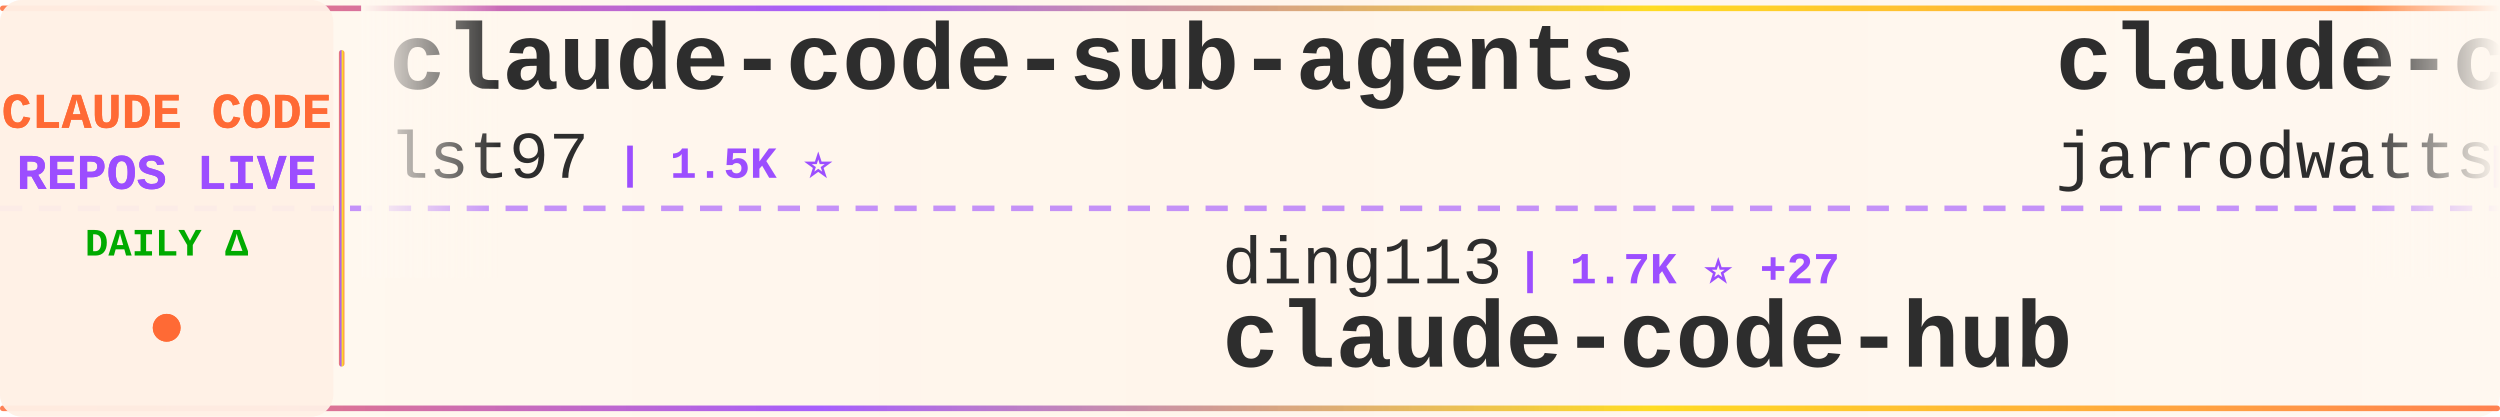
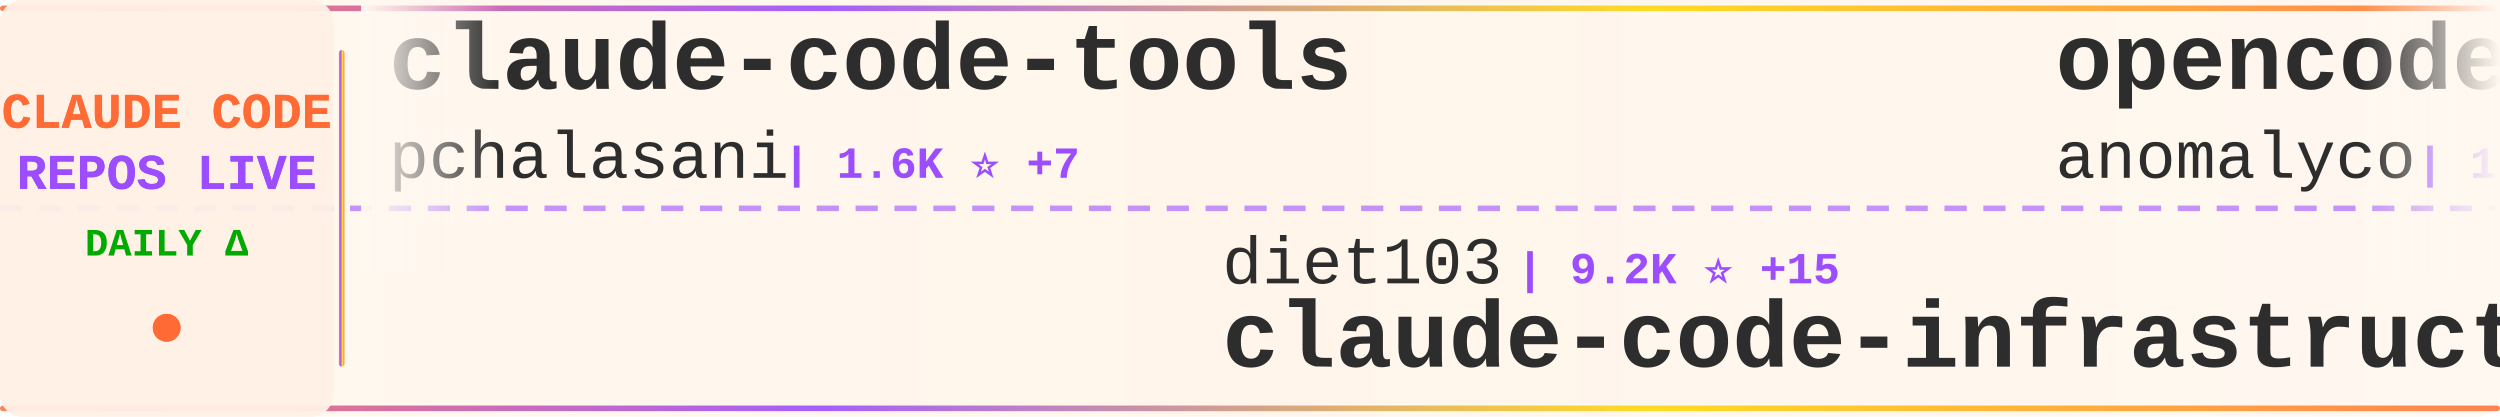
<svg xmlns="http://www.w3.org/2000/svg" width="900" height="150">
  <defs>
    <linearGradient id="tickerBg" x1="0%" y1="0%" x2="100%" y2="0%">
      <stop offset="0%" style="stop-color:#fff8f0;stop-opacity:0.98" />
      <stop offset="50%" style="stop-color:#fff5eb;stop-opacity:1" />
      <stop offset="100%" style="stop-color:#fff8f0;stop-opacity:0.98" />
    </linearGradient>
    <linearGradient id="borderGrad" x1="0%" y1="0%" x2="100%" y2="0%">
      <stop offset="0%" style="stop-color:#FF6B35;stop-opacity:0.85">
        <animate attributeName="stop-opacity" values="0.85;1;0.85" dur="2s" repeatCount="indefinite" />
      </stop>
      <stop offset="33%" style="stop-color:#9C4EFF;stop-opacity:0.9">
        <animate attributeName="stop-opacity" values="0.9;1;0.9" dur="2.2s" repeatCount="indefinite" />
      </stop>
      <stop offset="66%" style="stop-color:#FFD700;stop-opacity:0.85">
        <animate attributeName="stop-opacity" values="0.85;1;0.85" dur="1.8s" repeatCount="indefinite" />
      </stop>
      <stop offset="100%" style="stop-color:#FF6B35;stop-opacity:0.85">
        <animate attributeName="stop-opacity" values="0.85;1;0.85" dur="2s" repeatCount="indefinite" />
      </stop>
    </linearGradient>
    <filter id="textGlow">
      <feGaussianBlur stdDeviation="0.15" result="coloredBlur" />
      <feMerge>
        <feMergeNode in="coloredBlur" />
        <feMergeNode in="SourceGraphic" />
      </feMerge>
    </filter>
    <filter id="metricGlow">
      <feGaussianBlur stdDeviation="0.2" result="coloredBlur" />
      <feMerge>
        <feMergeNode in="coloredBlur" />
        <feMergeNode in="SourceGraphic" />
      </feMerge>
    </filter>
    <linearGradient id="leftFade" x1="0%" y1="0%" x2="100%" y2="0%">
      <stop offset="0%" style="stop-color:#fff8f0;stop-opacity:1" />
      <stop offset="100%" style="stop-color:#fff8f0;stop-opacity:0" />
    </linearGradient>
    <linearGradient id="rightFade" x1="0%" y1="0%" x2="100%" y2="0%">
      <stop offset="0%" style="stop-color:#fff8f0;stop-opacity:0" />
      <stop offset="100%" style="stop-color:#fff8f0;stop-opacity:1" />
    </linearGradient>
  </defs>
  <rect width="900" height="150" fill="url(#tickerBg)" rx="8" />
  <rect x="0" y="2" width="900" height="2" fill="url(#borderGrad)" rx="1" />
  <rect x="0" y="146" width="900" height="2" fill="url(#borderGrad)" rx="1" />
  <line x1="0" y1="75" x2="900" y2="75" stroke="#9C4EFF" stroke-width="2" stroke-dasharray="8 6" opacity="0.6" />
  <rect x="0" y="0" width="120" height="150" fill="#fff0e6" opacity="0.95" rx="8" />
  <text x="60" y="46" font-family="'Courier New', monospace" font-size="18" font-weight="bold" fill="#FF6B35" text-anchor="middle" filter="url(#textGlow)">
    CLAUDE CODE
  </text>
  <text x="60" y="68" font-family="'Courier New', monospace" font-size="18" font-weight="bold" fill="#9C4EFF" text-anchor="middle" filter="url(#textGlow)">
    REPOS LIVE
  </text>
  <text x="60" y="92" font-family="'Courier New', monospace" font-size="14" font-weight="bold" fill="#00aa00" text-anchor="middle">
    DAILY Δ
  </text>
  <circle cx="60" cy="118" r="5" fill="#FF6B35" filter="url(#metricGlow)">
    <animate attributeName="r" values="4;6;4" dur="1.5s" repeatCount="indefinite" />
    <animate attributeName="opacity" values="0.6;1;0.6" dur="1.5s" repeatCount="indefinite" />
  </circle>
  <rect x="122" y="18" width="2" height="114" fill="url(#borderGrad)" rx="1" />
  <clipPath id="tickerClip">
    <rect x="130" y="0" width="770" height="150" />
  </clipPath>
  <g clip-path="url(#tickerClip)">
    <g id="tickerItems">
      <animateTransform attributeName="transform" attributeType="XML" type="translate" from="0 0" to="-3000 0" dur="54s" repeatCount="indefinite" />
      <g transform="translate(0, 0)">
-         <text x="140" y="32" font-family="'Courier New', monospace" font-size="34" font-weight="bold" fill="#2d2d2d">claude-code-sub-agents</text>
-         <text x="140" y="64" font-family="'Courier New', monospace" font-size="24" font-weight="normal" fill="#2d2d2d" opacity="1.0">lst97</text>
-         <text x="222" y="64" font-family="'Courier New', monospace" font-size="16" font-weight="bold" fill="#9C4EFF"> | 1.5K ⭐</text>
+         <text x="140" y="32" font-family="'Courier New', monospace" font-size="34" font-weight="bold" fill="#2d2d2d">claude-code-tools</text>
+         <text x="140" y="64" font-family="'Courier New', monospace" font-size="24" font-weight="normal" fill="#2d2d2d" opacity="1.0">pchalasani</text>
+         <text x="282" y="64" font-family="'Courier New', monospace" font-size="16" font-weight="bold" fill="#9C4EFF"> | 1.6K ⭐ +7</text>
      </g>
      <g transform="translate(300, 0)">
-         <text x="140" y="102" font-family="'Courier New', monospace" font-size="24" font-weight="normal" fill="#2d2d2d" opacity="1.0">ding113</text>
-         <text x="246" y="102" font-family="'Courier New', monospace" font-size="16" font-weight="bold" fill="#9C4EFF"> | 1.7K ⭐ +27</text>
-         <text x="140" y="132" font-family="'Courier New', monospace" font-size="34" font-weight="bold" fill="#2d2d2d">claude-code-hub</text>
+         <text x="140" y="102" font-family="'Courier New', monospace" font-size="24" font-weight="normal" fill="#2d2d2d" opacity="1.0">diet103</text>
+         <text x="246" y="102" font-family="'Courier New', monospace" font-size="16" font-weight="bold" fill="#9C4EFF"> | 9.2K ⭐ +15</text>
+         <text x="140" y="132" font-family="'Courier New', monospace" font-size="34" font-weight="bold" fill="#2d2d2d">claude-code-infrastructu...</text>
      </g>
      <g transform="translate(600, 0)">
-         <text x="140" y="32" font-family="'Courier New', monospace" font-size="34" font-weight="bold" fill="#2d2d2d">claude-code-config</text>
-         <text x="140" y="64" font-family="'Courier New', monospace" font-size="24" font-weight="normal" fill="#2d2d2d" opacity="1.0">jarrodwatts</text>
-         <text x="294" y="64" font-family="'Courier New', monospace" font-size="16" font-weight="bold" fill="#9C4EFF"> | 971 ⭐ +6</text>
+         <text x="140" y="32" font-family="'Courier New', monospace" font-size="34" font-weight="bold" fill="#2d2d2d">opencode</text>
+         <text x="140" y="64" font-family="'Courier New', monospace" font-size="24" font-weight="normal" fill="#2d2d2d" opacity="1.0">anomalyco</text>
+         <text x="270" y="64" font-family="'Courier New', monospace" font-size="16" font-weight="bold" fill="#9C4EFF"> | 119.7K ⭐ +699</text>
      </g>
      <g transform="translate(900, 0)">
-         <text x="140" y="102" font-family="'Courier New', monospace" font-size="24" font-weight="normal" fill="#2d2d2d" opacity="1.0">shareAI-lab</text>
-         <text x="294" y="102" font-family="'Courier New', monospace" font-size="16" font-weight="bold" fill="#9C4EFF"> | 24.8K ⭐ +362</text>
-         <text x="140" y="132" font-family="'Courier New', monospace" font-size="34" font-weight="bold" fill="#2d2d2d">learn-claude-code</text>
+         <text x="140" y="102" font-family="'Courier New', monospace" font-size="24" font-weight="normal" fill="#2d2d2d" opacity="1.0">catlog22</text>
+         <text x="258" y="102" font-family="'Courier New', monospace" font-size="16" font-weight="bold" fill="#9C4EFF"> | 1.5K ⭐ +8</text>
+         <text x="140" y="132" font-family="'Courier New', monospace" font-size="34" font-weight="bold" fill="#2d2d2d">Claude-Code-Workflow</text>
      </g>
      <g transform="translate(1200, 0)">
-         <text x="140" y="32" font-family="'Courier New', monospace" font-size="34" font-weight="bold" fill="#2d2d2d">Claude-Code-Workflow</text>
-         <text x="140" y="64" font-family="'Courier New', monospace" font-size="24" font-weight="normal" fill="#2d2d2d" opacity="1.0">catlog22</text>
-         <text x="258" y="64" font-family="'Courier New', monospace" font-size="16" font-weight="bold" fill="#9C4EFF"> | 1.5K ⭐ +8</text>
+         <text x="140" y="32" font-family="'Courier New', monospace" font-size="34" font-weight="bold" fill="#2d2d2d">claude-code-docs</text>
+         <text x="140" y="64" font-family="'Courier New', monospace" font-size="24" font-weight="normal" fill="#2d2d2d" opacity="1.0">ericbuess</text>
+         <text x="270" y="64" font-family="'Courier New', monospace" font-size="16" font-weight="bold" fill="#9C4EFF"> | 728 ⭐ +6</text>
      </g>
      <g transform="translate(1500, 0)">
-         <text x="140" y="102" font-family="'Courier New', monospace" font-size="24" font-weight="normal" fill="#2d2d2d" opacity="1.0">shanraisshan</text>
-         <text x="306" y="102" font-family="'Courier New', monospace" font-size="16" font-weight="bold" fill="#9C4EFF"> | 13.1K ⭐ +234</text>
-         <text x="140" y="132" font-family="'Courier New', monospace" font-size="34" font-weight="bold" fill="#2d2d2d">claude-code-best-practic...</text>
+         <text x="140" y="102" font-family="'Courier New', monospace" font-size="24" font-weight="normal" fill="#2d2d2d" opacity="1.0">andrepimenta</text>
+         <text x="306" y="102" font-family="'Courier New', monospace" font-size="16" font-weight="bold" fill="#9C4EFF"> | 999 ⭐ +3</text>
+         <text x="140" y="132" font-family="'Courier New', monospace" font-size="34" font-weight="bold" fill="#2d2d2d">claude-code-chat</text>
      </g>
      <g transform="translate(1800, 0)">
-         <text x="140" y="32" font-family="'Courier New', monospace" font-size="34" font-weight="bold" fill="#2d2d2d">cc-switch</text>
-         <text x="140" y="64" font-family="'Courier New', monospace" font-size="24" font-weight="normal" fill="#2d2d2d" opacity="1.0">farion1231</text>
-         <text x="282" y="64" font-family="'Courier New', monospace" font-size="16" font-weight="bold" fill="#9C4EFF"> | 26.3K ⭐ +489</text>
+         <text x="140" y="32" font-family="'Courier New', monospace" font-size="34" font-weight="bold" fill="#2d2d2d">ralph-claude-code</text>
+         <text x="140" y="64" font-family="'Courier New', monospace" font-size="24" font-weight="normal" fill="#2d2d2d" opacity="1.0">frankbria</text>
+         <text x="270" y="64" font-family="'Courier New', monospace" font-size="16" font-weight="bold" fill="#9C4EFF"> | 7.7K ⭐ +42</text>
      </g>
      <g transform="translate(2100, 0)">
-         <text x="140" y="102" font-family="'Courier New', monospace" font-size="24" font-weight="normal" fill="#2d2d2d" opacity="1.0">sickn33</text>
-         <text x="246" y="102" font-family="'Courier New', monospace" font-size="16" font-weight="bold" fill="#9C4EFF"> | 22.9K ⭐ +623</text>
-         <text x="140" y="132" font-family="'Courier New', monospace" font-size="34" font-weight="bold" fill="#2d2d2d">antigravity-awesome-skil...</text>
+         <text x="140" y="102" font-family="'Courier New', monospace" font-size="24" font-weight="normal" fill="#2d2d2d" opacity="1.0">sugyan</text>
+         <text x="234" y="102" font-family="'Courier New', monospace" font-size="16" font-weight="bold" fill="#9C4EFF"> | 951 ⭐ +2</text>
+         <text x="140" y="132" font-family="'Courier New', monospace" font-size="34" font-weight="bold" fill="#2d2d2d">claude-code-webui</text>
      </g>
      <g transform="translate(2400, 0)">
-         <text x="140" y="32" font-family="'Courier New', monospace" font-size="34" font-weight="bold" fill="#2d2d2d">claude-code-router</text>
-         <text x="140" y="64" font-family="'Courier New', monospace" font-size="24" font-weight="normal" fill="#2d2d2d" opacity="1.0">musistudio</text>
-         <text x="282" y="64" font-family="'Courier New', monospace" font-size="16" font-weight="bold" fill="#9C4EFF"> | 29.4K ⭐ +108</text>
+         <text x="140" y="32" font-family="'Courier New', monospace" font-size="34" font-weight="bold" fill="#2d2d2d">claude-code-reverse</text>
+         <text x="140" y="64" font-family="'Courier New', monospace" font-size="24" font-weight="normal" fill="#2d2d2d" opacity="1.0">Yuyz0112</text>
+         <text x="258" y="64" font-family="'Courier New', monospace" font-size="16" font-weight="bold" fill="#9C4EFF"> | 2.2K ⭐ +11</text>
      </g>
      <g transform="translate(2700, 0)">
-         <text x="140" y="102" font-family="'Courier New', monospace" font-size="24" font-weight="normal" fill="#2d2d2d" opacity="1.0">Maciek-roboblog</text>
-         <text x="342" y="102" font-family="'Courier New', monospace" font-size="16" font-weight="bold" fill="#9C4EFF"> | 6.9K ⭐ +12</text>
-         <text x="140" y="132" font-family="'Courier New', monospace" font-size="34" font-weight="bold" fill="#2d2d2d">Claude-Code-Usage-Monito...</text>
+         <text x="140" y="102" font-family="'Courier New', monospace" font-size="24" font-weight="normal" fill="#2d2d2d" opacity="1.0">revfactory</text>
+         <text x="282" y="102" font-family="'Courier New', monospace" font-size="16" font-weight="bold" fill="#9C4EFF"> | 759 ⭐</text>
+         <text x="140" y="132" font-family="'Courier New', monospace" font-size="34" font-weight="bold" fill="#2d2d2d">claude-code-mastering</text>
      </g>
      <g transform="translate(3000, 0)">
-         <text x="140" y="32" font-family="'Courier New', monospace" font-size="34" font-weight="bold" fill="#2d2d2d">claude-code-sub-agents</text>
-         <text x="140" y="64" font-family="'Courier New', monospace" font-size="24" font-weight="normal" fill="#2d2d2d" opacity="1.0">lst97</text>
-         <text x="222" y="64" font-family="'Courier New', monospace" font-size="16" font-weight="bold" fill="#9C4EFF"> | 1.5K ⭐</text>
+         <text x="140" y="32" font-family="'Courier New', monospace" font-size="34" font-weight="bold" fill="#2d2d2d">claude-code-tools</text>
+         <text x="140" y="64" font-family="'Courier New', monospace" font-size="24" font-weight="normal" fill="#2d2d2d" opacity="1.0">pchalasani</text>
+         <text x="282" y="64" font-family="'Courier New', monospace" font-size="16" font-weight="bold" fill="#9C4EFF"> | 1.6K ⭐ +7</text>
      </g>
      <g transform="translate(3300, 0)">
-         <text x="140" y="102" font-family="'Courier New', monospace" font-size="24" font-weight="normal" fill="#2d2d2d" opacity="1.0">ding113</text>
-         <text x="246" y="102" font-family="'Courier New', monospace" font-size="16" font-weight="bold" fill="#9C4EFF"> | 1.7K ⭐ +27</text>
-         <text x="140" y="132" font-family="'Courier New', monospace" font-size="34" font-weight="bold" fill="#2d2d2d">claude-code-hub</text>
+         <text x="140" y="102" font-family="'Courier New', monospace" font-size="24" font-weight="normal" fill="#2d2d2d" opacity="1.0">diet103</text>
+         <text x="246" y="102" font-family="'Courier New', monospace" font-size="16" font-weight="bold" fill="#9C4EFF"> | 9.2K ⭐ +15</text>
+         <text x="140" y="132" font-family="'Courier New', monospace" font-size="34" font-weight="bold" fill="#2d2d2d">claude-code-infrastructu...</text>
      </g>
      <g transform="translate(3600, 0)">
-         <text x="140" y="32" font-family="'Courier New', monospace" font-size="34" font-weight="bold" fill="#2d2d2d">claude-code-config</text>
-         <text x="140" y="64" font-family="'Courier New', monospace" font-size="24" font-weight="normal" fill="#2d2d2d" opacity="1.0">jarrodwatts</text>
-         <text x="294" y="64" font-family="'Courier New', monospace" font-size="16" font-weight="bold" fill="#9C4EFF"> | 971 ⭐ +6</text>
+         <text x="140" y="32" font-family="'Courier New', monospace" font-size="34" font-weight="bold" fill="#2d2d2d">opencode</text>
+         <text x="140" y="64" font-family="'Courier New', monospace" font-size="24" font-weight="normal" fill="#2d2d2d" opacity="1.0">anomalyco</text>
+         <text x="270" y="64" font-family="'Courier New', monospace" font-size="16" font-weight="bold" fill="#9C4EFF"> | 119.7K ⭐ +699</text>
      </g>
      <g transform="translate(3900, 0)">
-         <text x="140" y="102" font-family="'Courier New', monospace" font-size="24" font-weight="normal" fill="#2d2d2d" opacity="1.0">shareAI-lab</text>
-         <text x="294" y="102" font-family="'Courier New', monospace" font-size="16" font-weight="bold" fill="#9C4EFF"> | 24.8K ⭐ +362</text>
-         <text x="140" y="132" font-family="'Courier New', monospace" font-size="34" font-weight="bold" fill="#2d2d2d">learn-claude-code</text>
+         <text x="140" y="102" font-family="'Courier New', monospace" font-size="24" font-weight="normal" fill="#2d2d2d" opacity="1.0">catlog22</text>
+         <text x="258" y="102" font-family="'Courier New', monospace" font-size="16" font-weight="bold" fill="#9C4EFF"> | 1.5K ⭐ +8</text>
+         <text x="140" y="132" font-family="'Courier New', monospace" font-size="34" font-weight="bold" fill="#2d2d2d">Claude-Code-Workflow</text>
      </g>
    </g>
  </g>
  <rect x="130" y="0" width="50" height="100" fill="url(#leftFade)" />
  <rect x="850" y="0" width="50" height="100" fill="url(#rightFade)" />
</svg>
